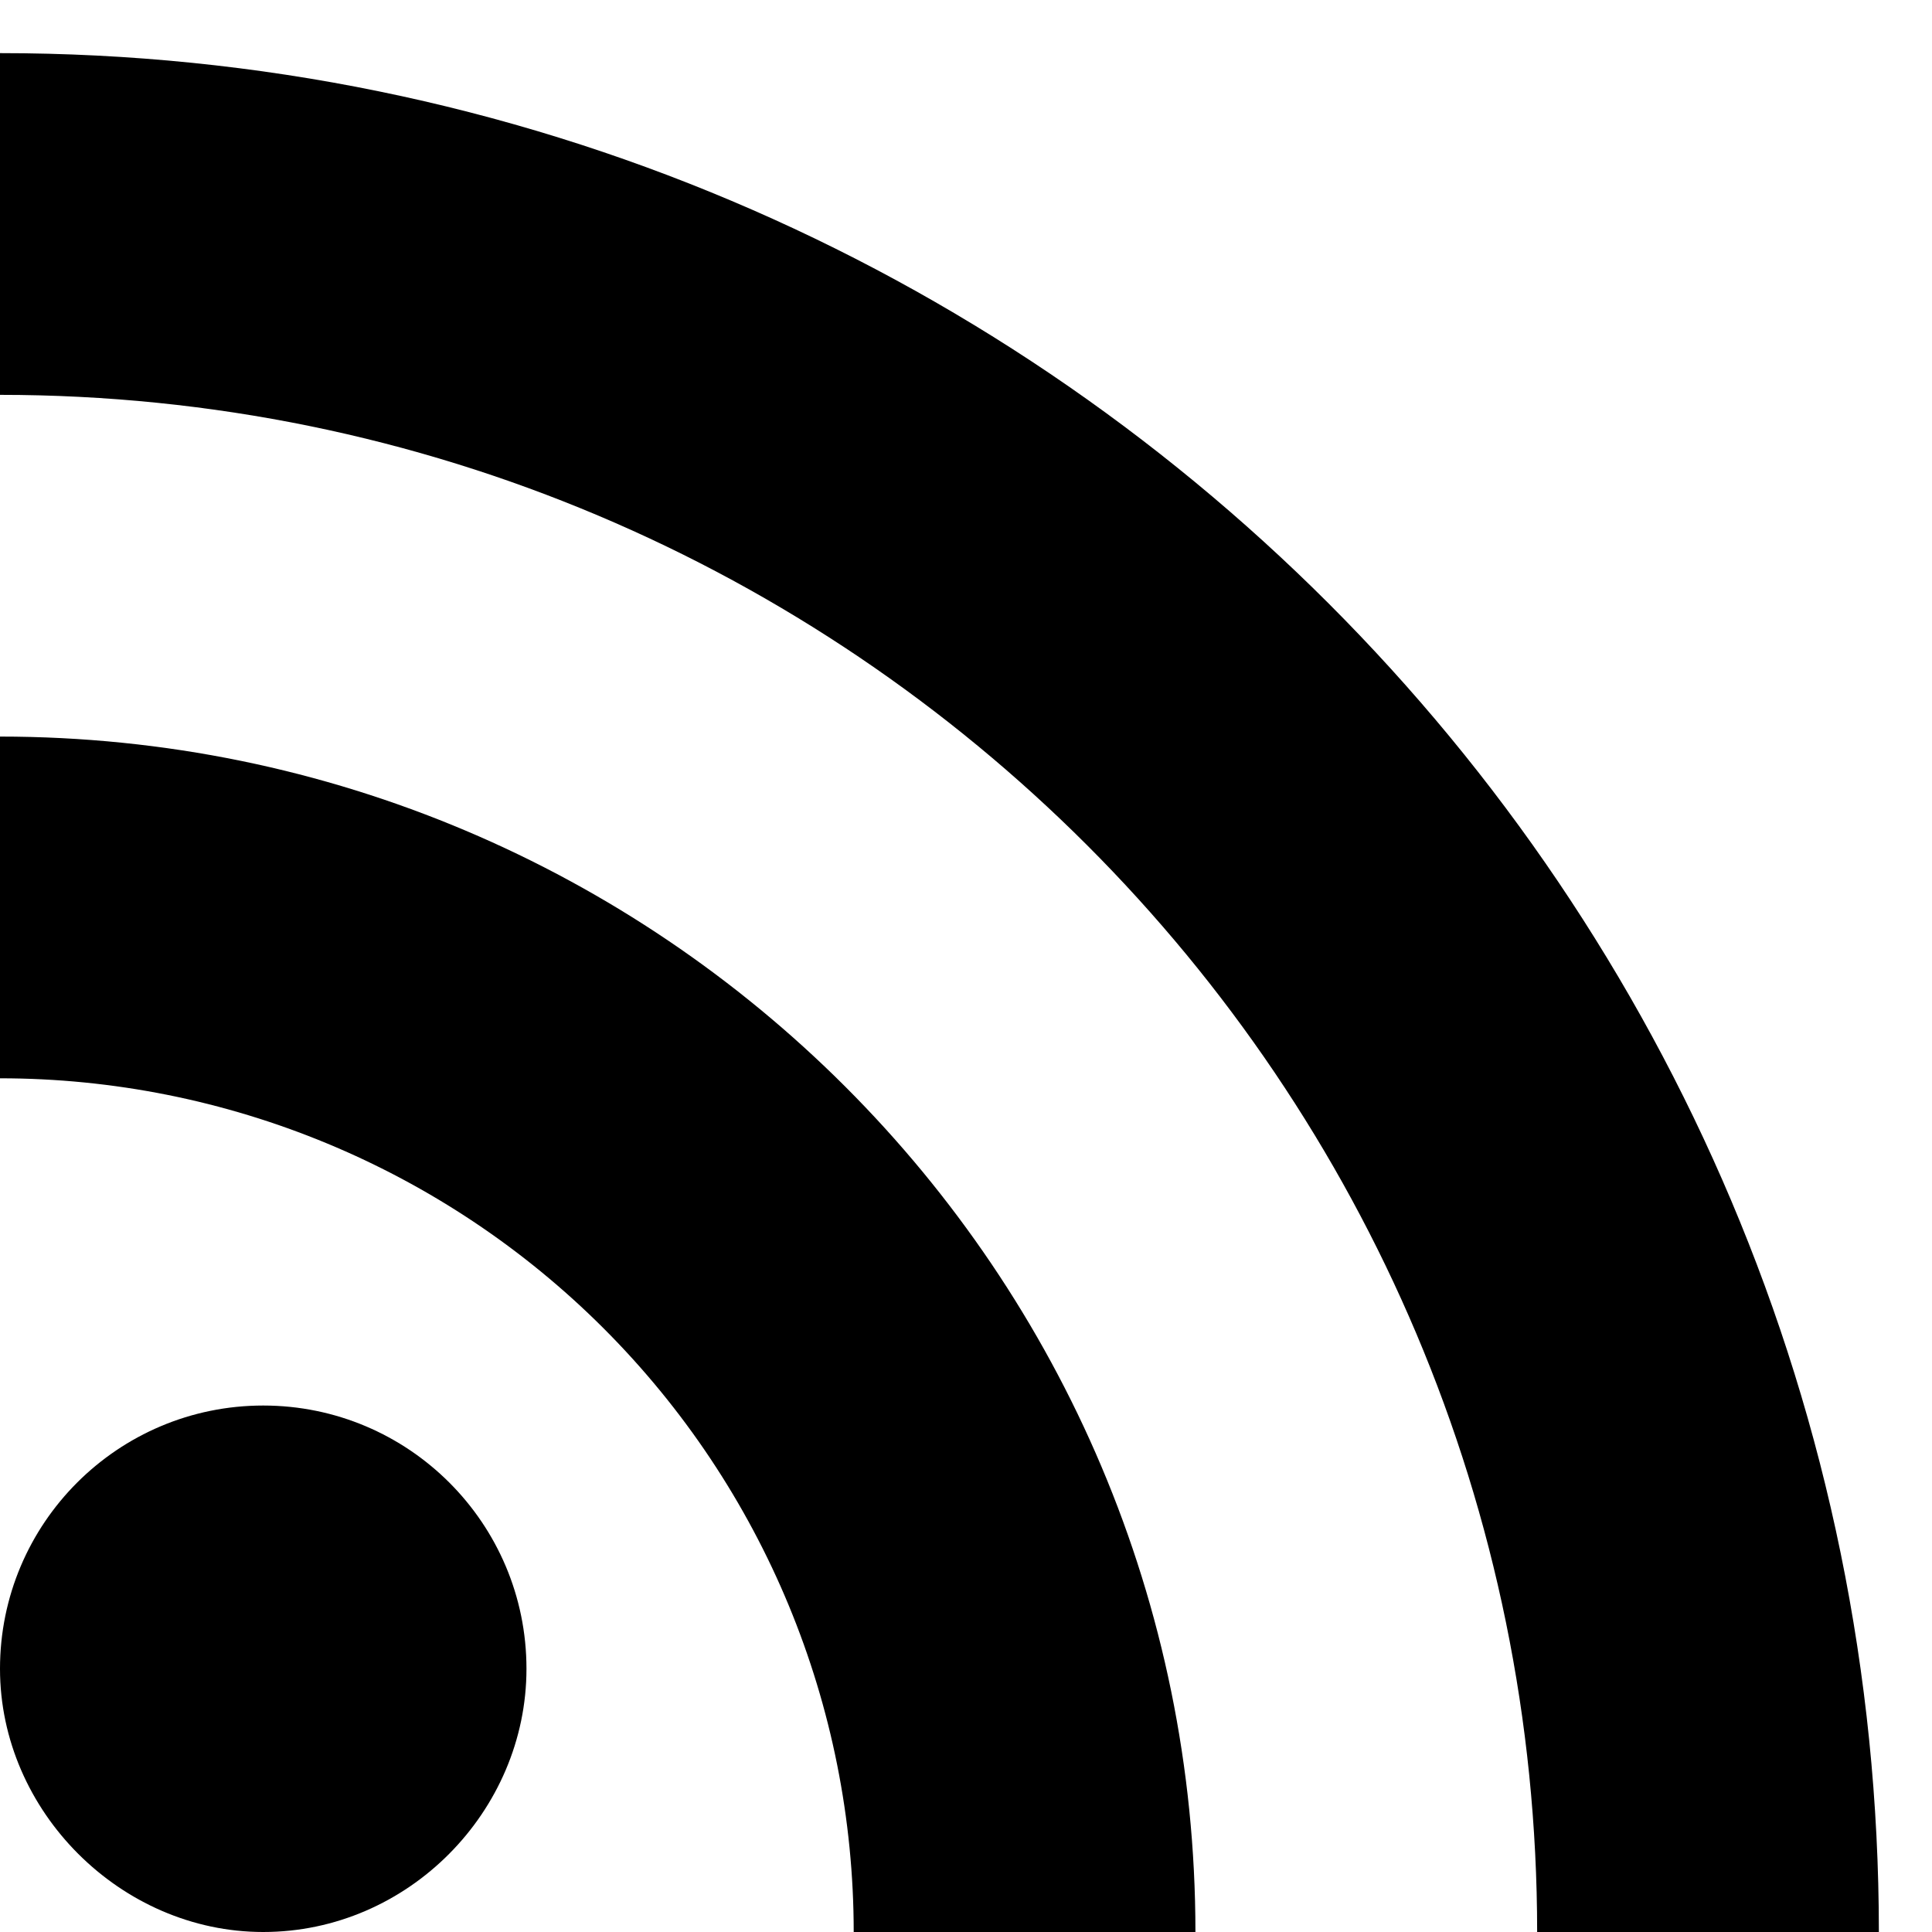
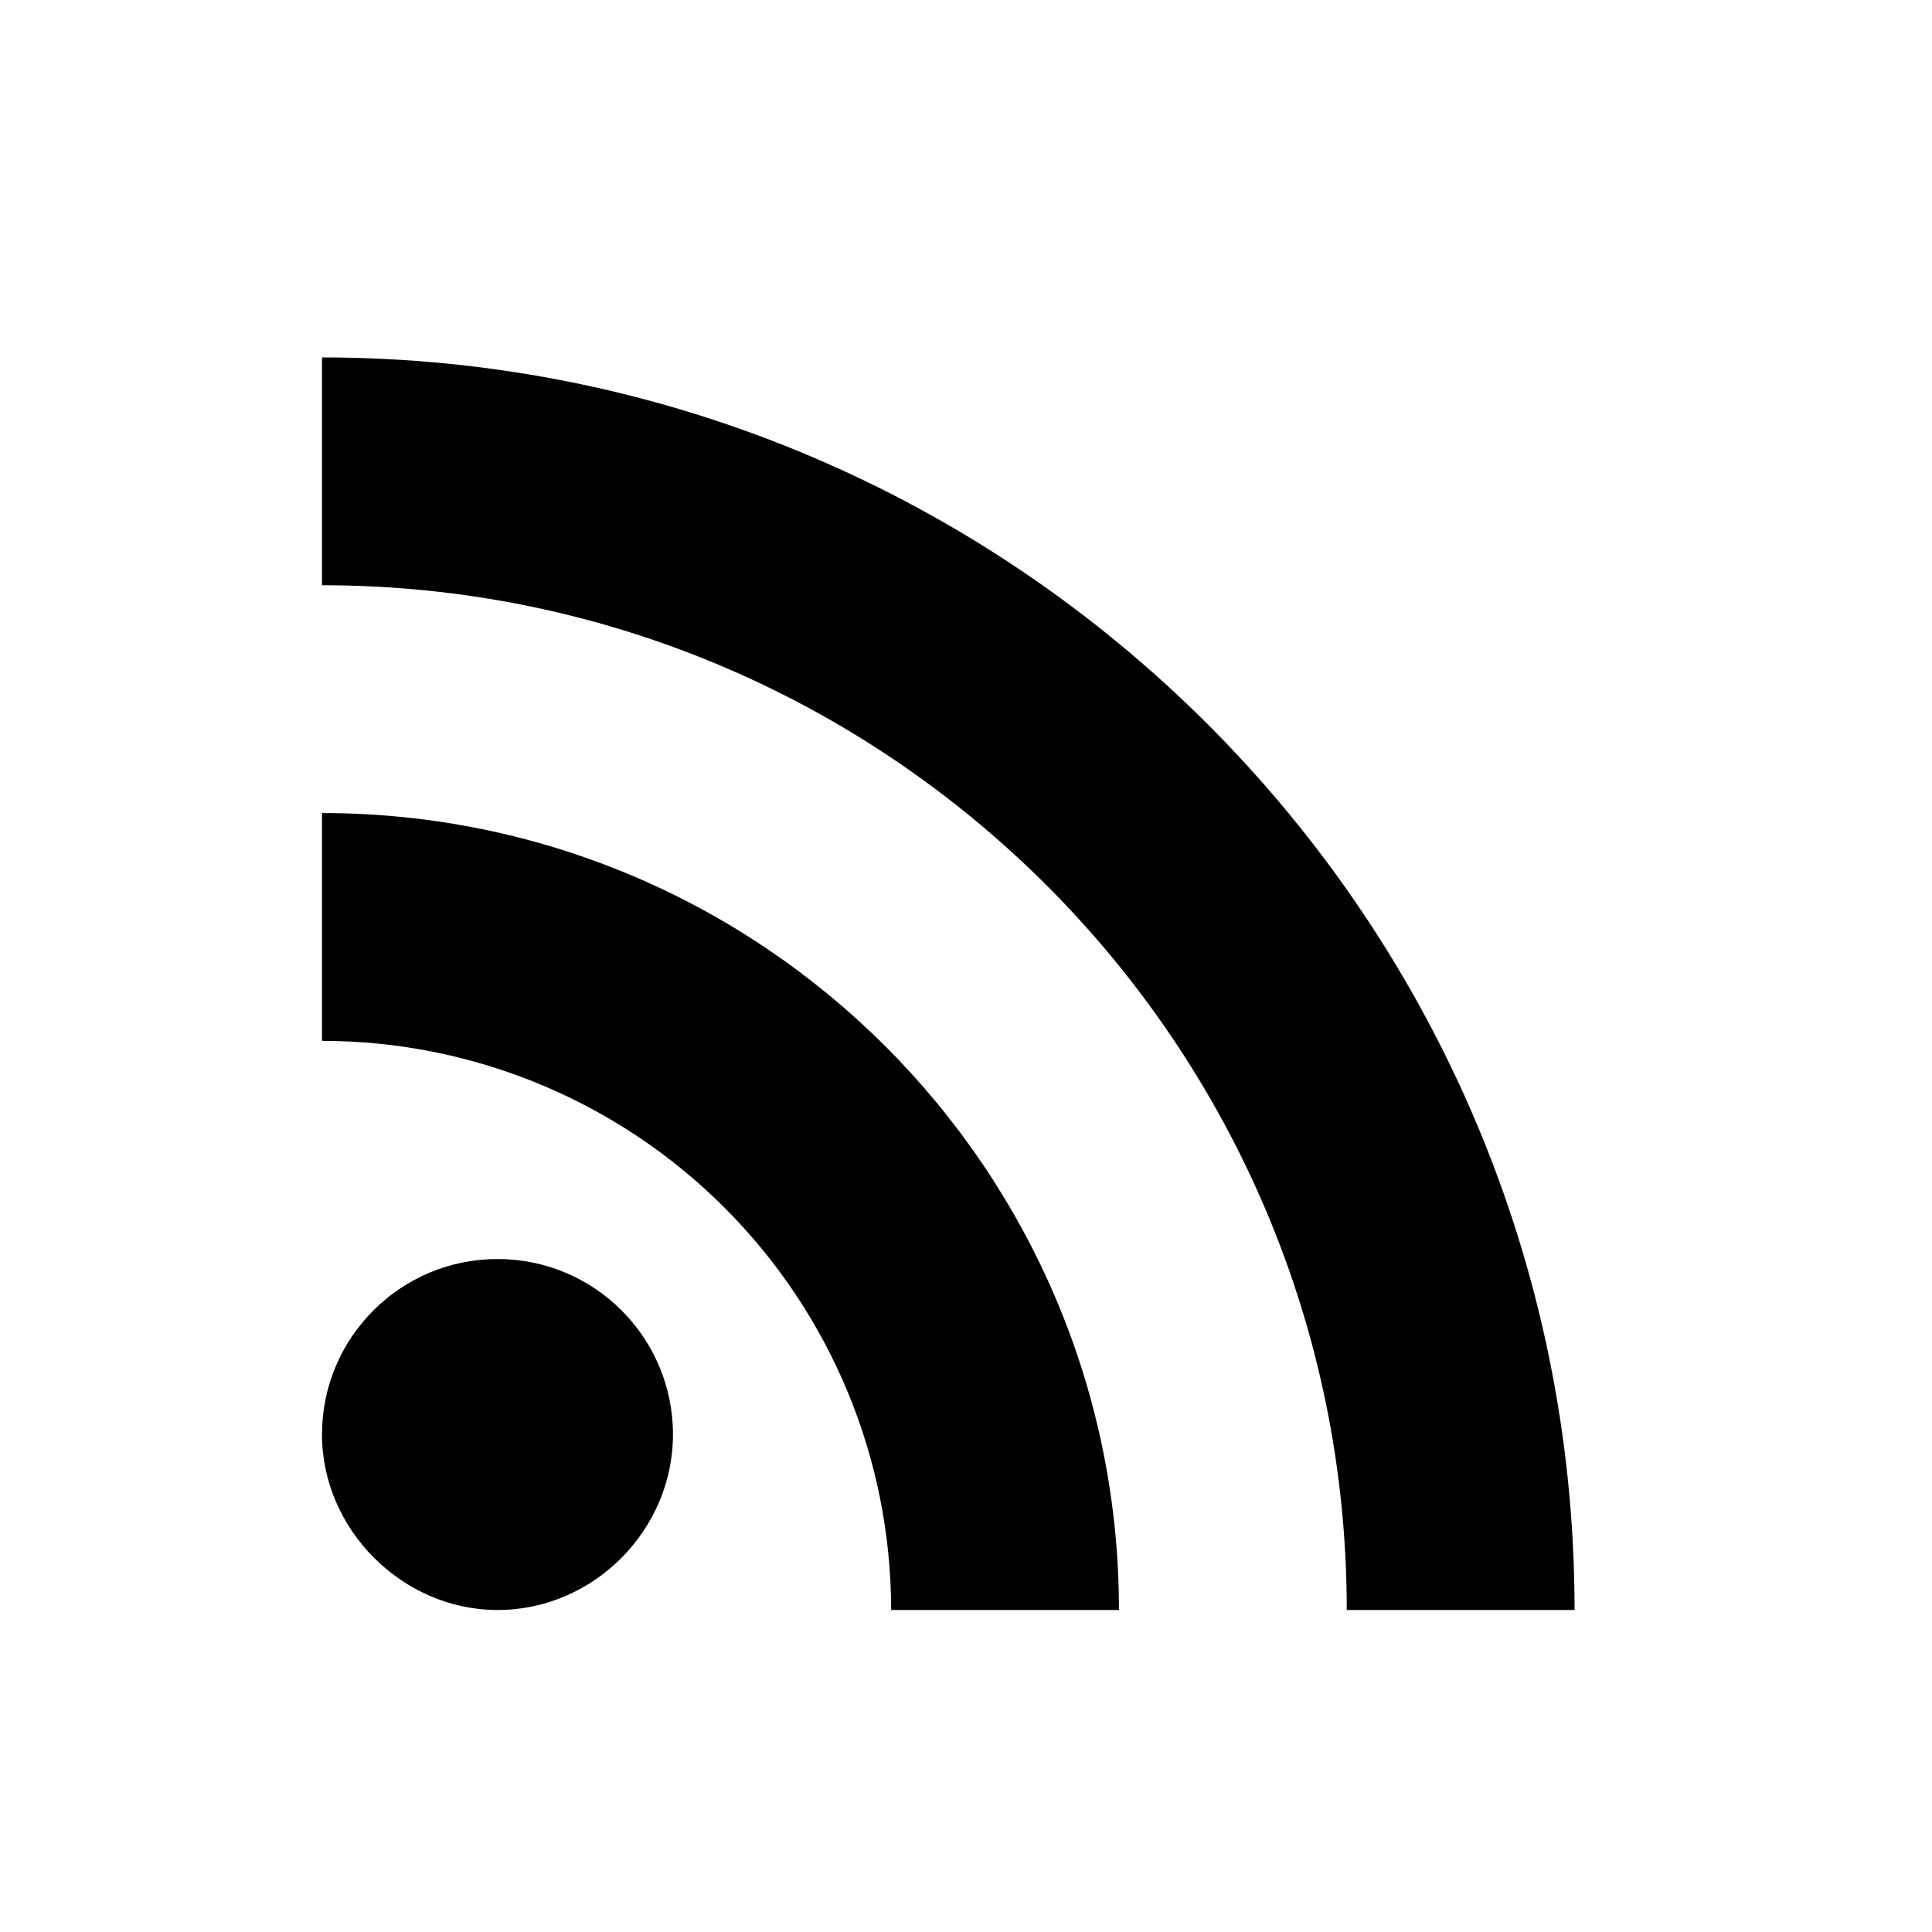
- <svg xmlns="http://www.w3.org/2000/svg" aria-label="RSS icon" viewBox="0 0 16 16">
-   <path fill-rule="evenodd" clip-rule="evenodd" d="M0 0.44C8.594 0.44 15.56 7.406 15.56 16H12.73C12.73 8.969 7.031 3.27 0 3.27V0.44ZM2.18 11.64C3.384 11.64 4.36 12.616 4.36 13.82C4.36 15 3.38 16 2.18 16C1 16 0 15 0 13.82C0 12.616 0.976 11.64 2.18 11.64ZM9.9 16C9.9 10.532 5.468 6.1 0 6.1V8.93C1.875 8.93 3.673 9.675 4.999 11.001C6.325 12.327 7.07 14.125 7.07 16H9.9Z" />
+ <svg xmlns="http://www.w3.org/2000/svg" aria-label="RSS icon" viewBox="0 0 24 24">
+   <path fill-rule="evenodd" clip-rule="evenodd" d="M4 4.44C12.594 4.44 19.56 11.406 19.56 20H16.73C16.73 12.969 11.031 7.27 4 7.27V4.44ZM6.18 15.64C7.384 15.64 8.36 16.616 8.36 17.82C8.36 19 7.38 20 6.18 20C5 20 4 19 4 17.82C4 16.616 4.976 15.64 6.18 15.64ZM13.9 20C13.9 14.532 9.468 10.1 4 10.1V12.93C5.875 12.93 7.673 13.675 8.999 15.001C10.325 16.327 11.07 18.125 11.07 20H13.9Z" />
</svg>
